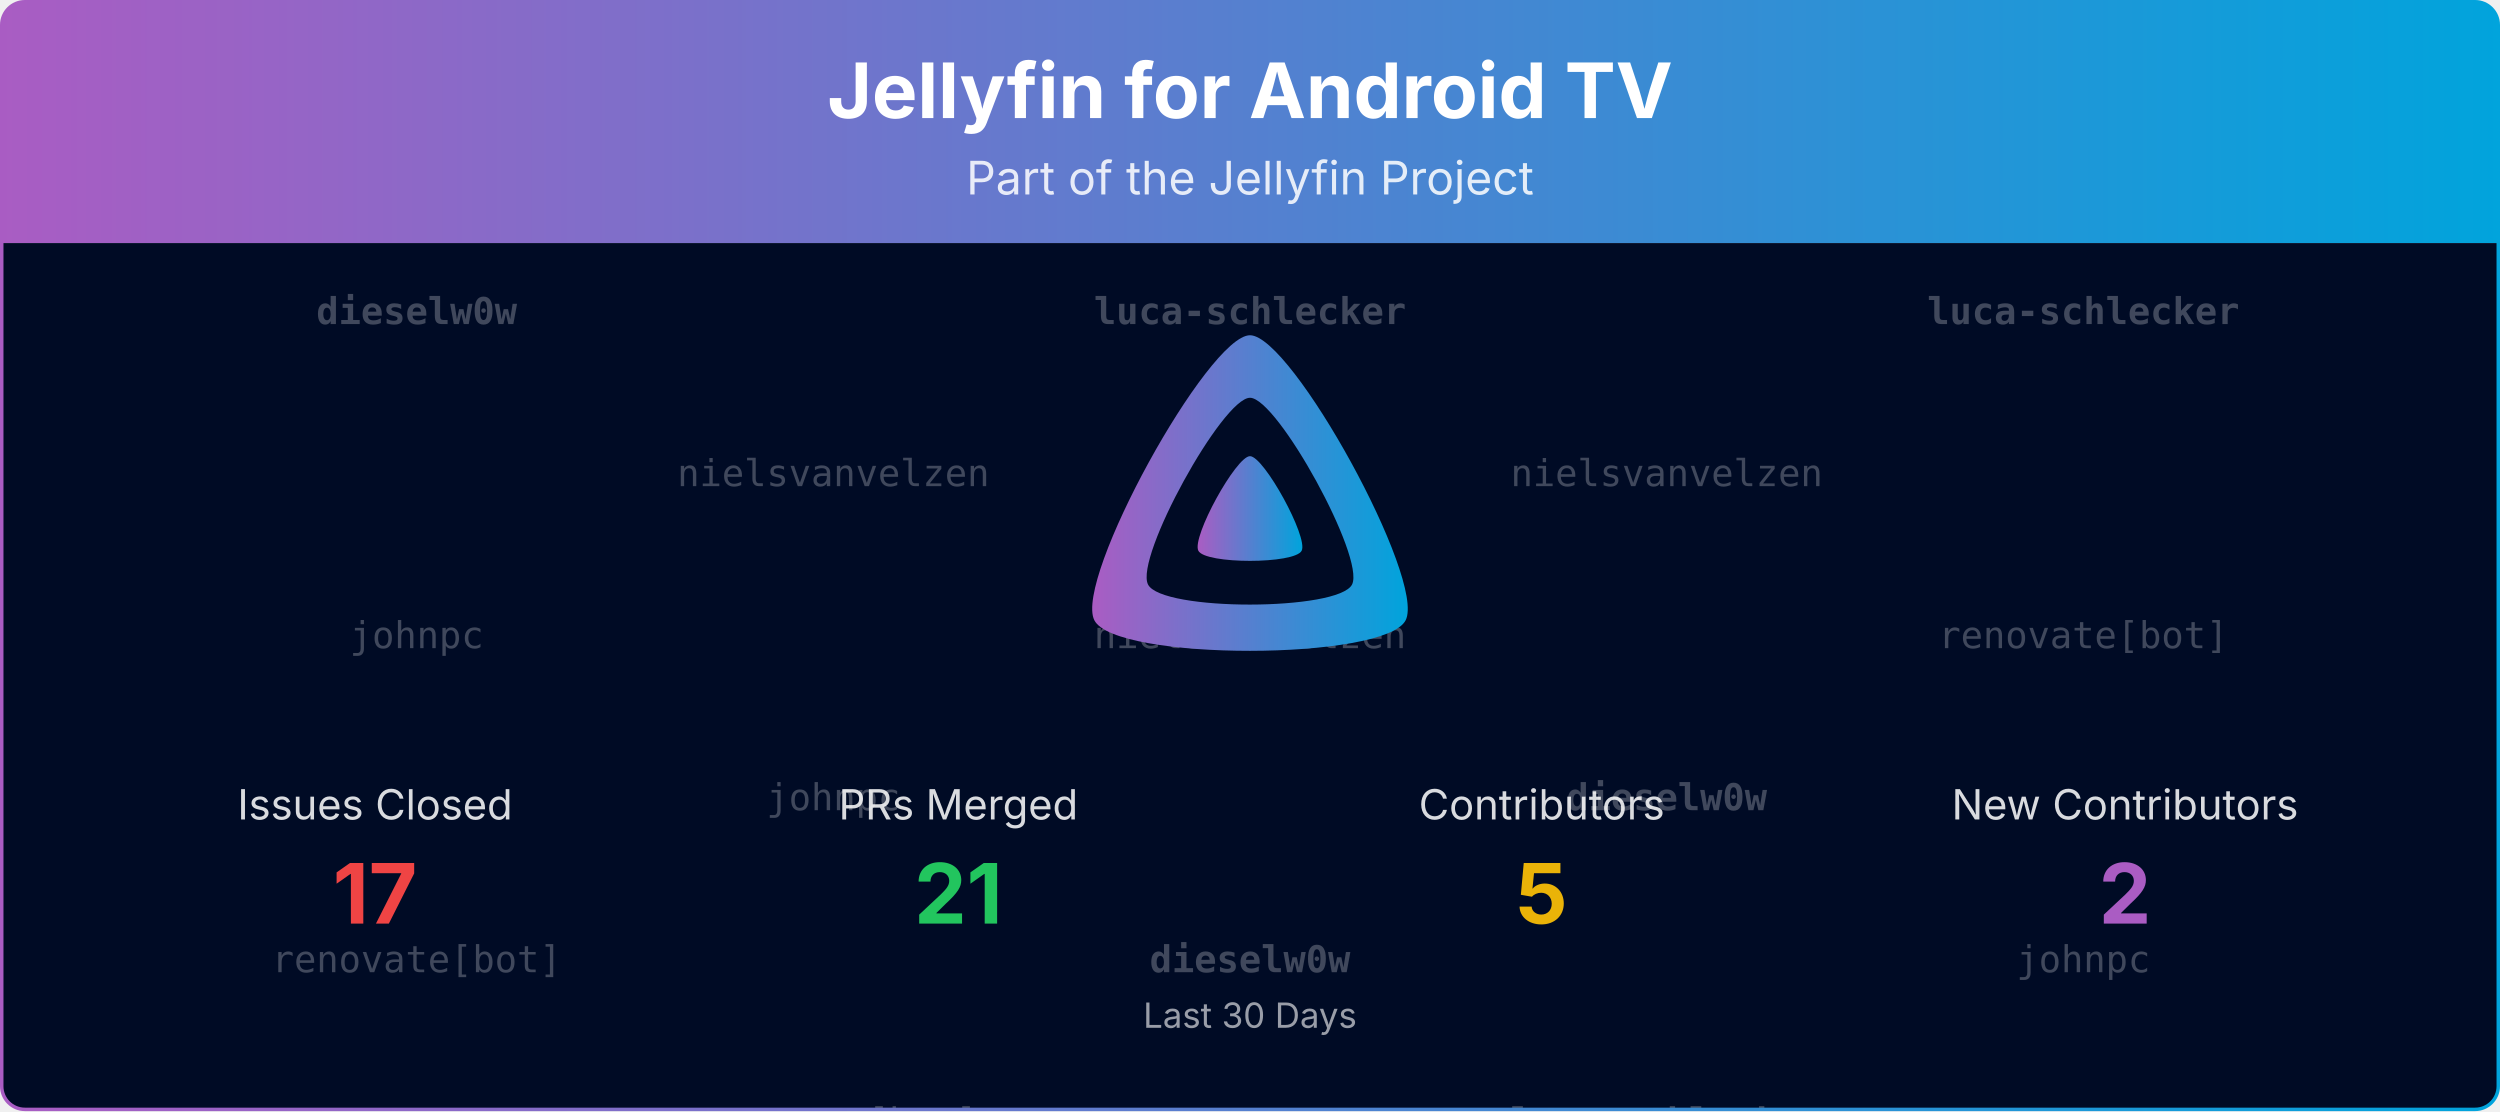
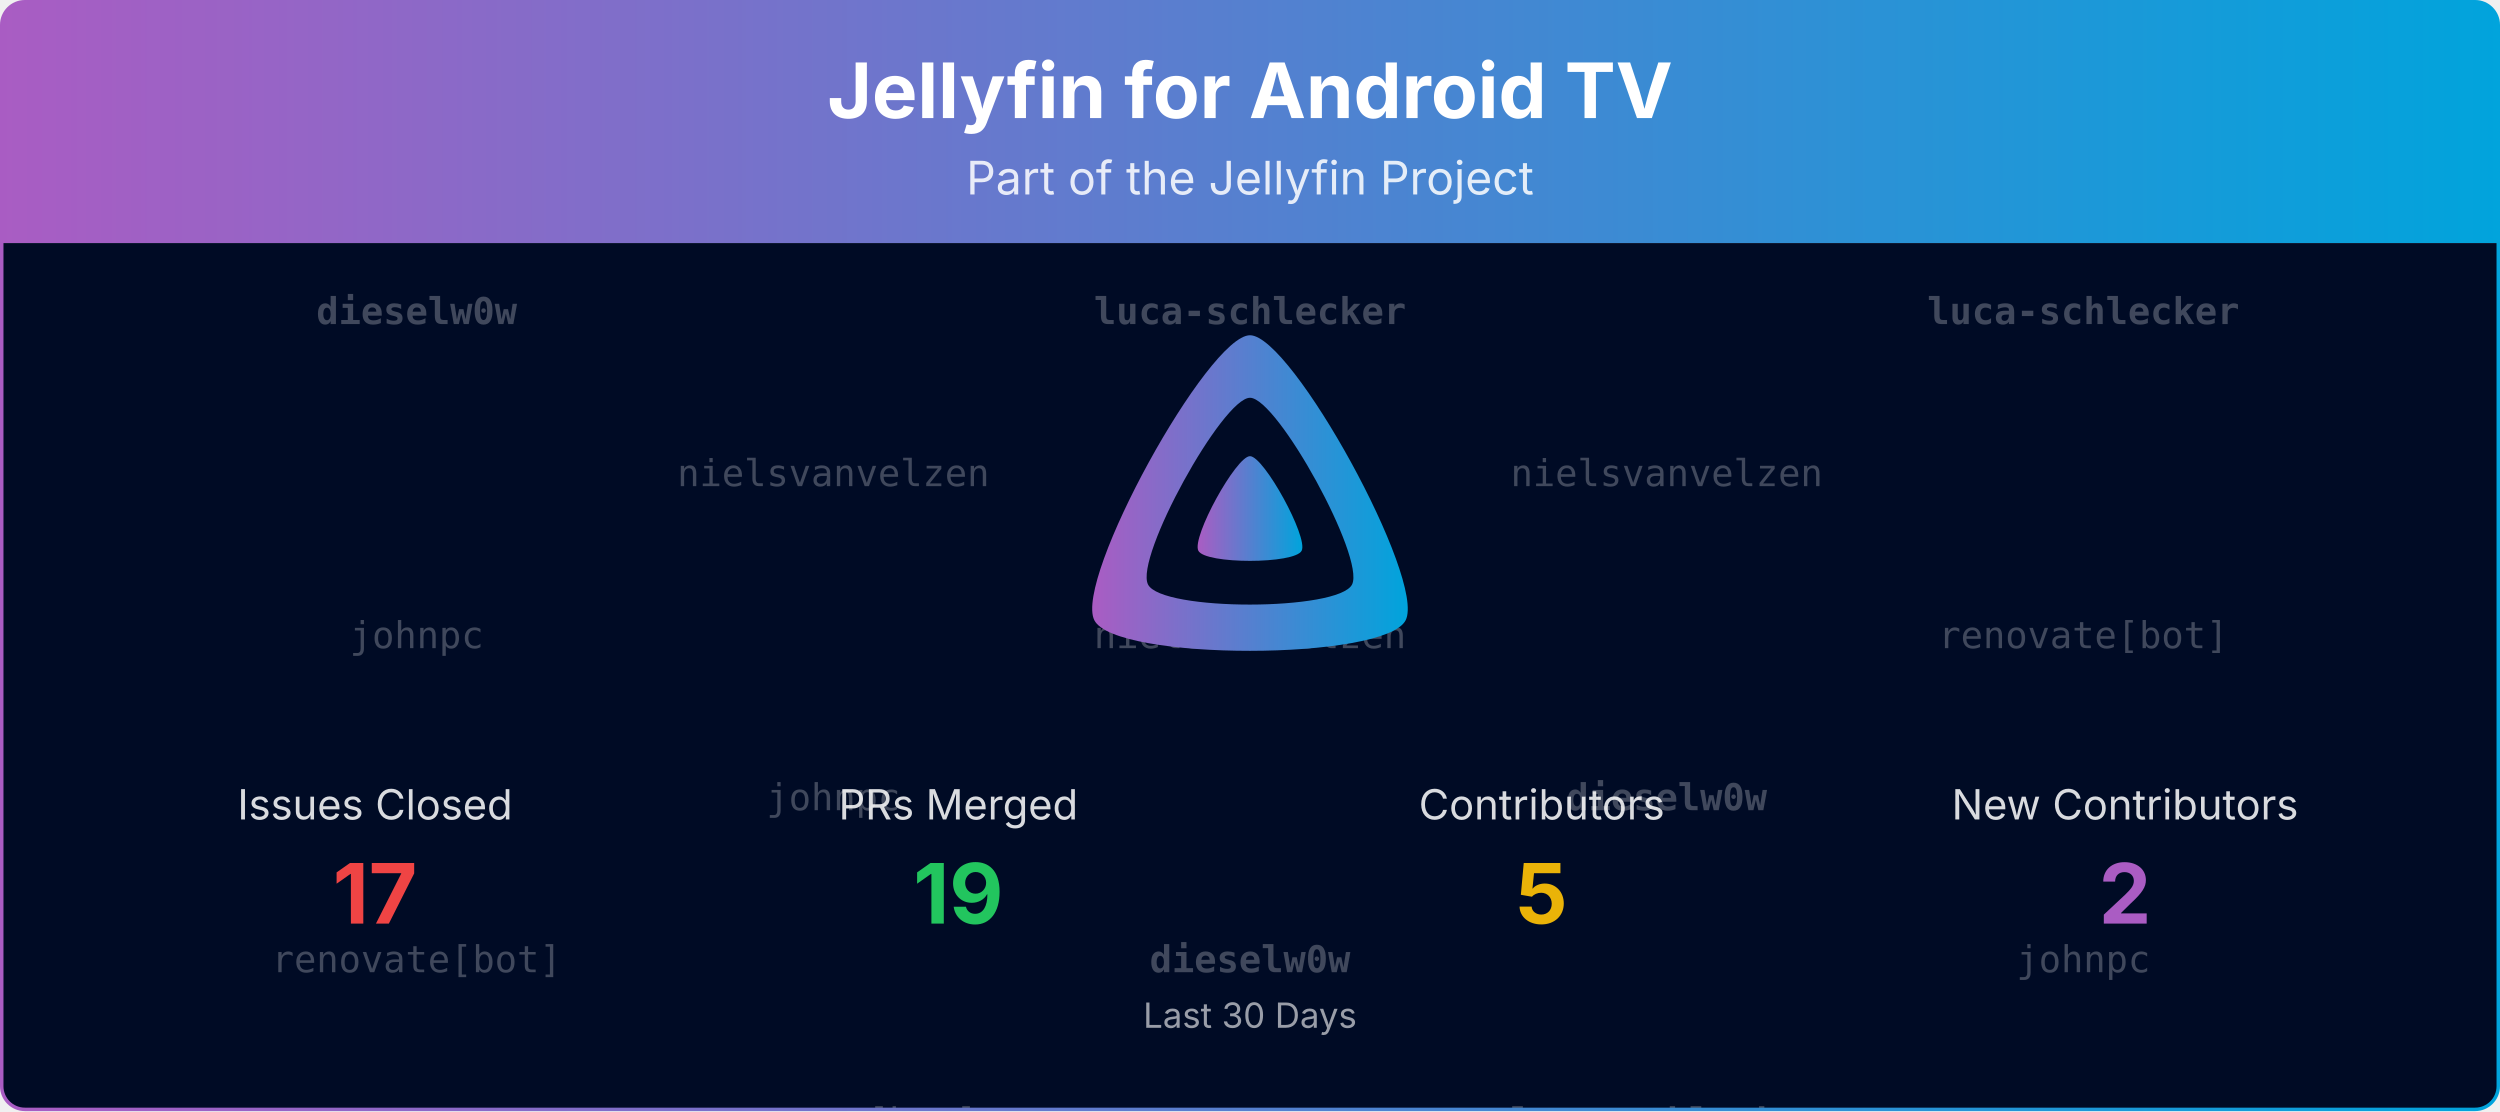
<svg xmlns="http://www.w3.org/2000/svg" viewBox="0 0 1080 480" width="100%" role="img" aria-label="Jellyfin for Android TV">
  <defs>
    <linearGradient id="banner-jellyfin-androidtv-grad" x1="0" y1="0" x2="1" y2="0">
      <stop offset="0%" stop-color="#AA5CC3" />
      <stop offset="100%" stop-color="#00A4DC" />
    </linearGradient>
    <clipPath id="banner-jellyfin-androidtv-grad-clip">
      <rect x="0.75" y="0.75" width="1078.5" height="478.5" rx="10" ry="10" />
    </clipPath>
  </defs>
  <defs>
    <clipPath id="banner-jellyfin-androidtv-grad-rain-clip">
      <rect x="0.75" y="105" width="1078.5" height="374.25" />
    </clipPath>
  </defs>
  <g clip-path="url(#banner-jellyfin-androidtv-grad-clip)">
    <path d="M0.75,10.75 A10.0,10.0 0 0 1 10.75,0.75 L1069.25,0.75 A10.0,10.0 0 0 1 1079.25,10.75 L1079.25,105.00 L0.75,105.00 Z" fill="url(#banner-jellyfin-androidtv-grad)" />
    <text x="540.0" y="51" text-anchor="middle" font-size="33" font-weight="700" font-family="Plus Jakarta Sans, system-ui, -apple-system, Segoe UI, sans-serif" fill="#ffffff">Jellyfin for Android TV</text>
    <text x="540.0" y="84" text-anchor="middle" font-size="20" font-family="Plus Jakarta Sans, system-ui, -apple-system, Segoe UI, sans-serif" fill="#ffffff" opacity="0.85">Part of the Jellyfin Project</text>
    <rect x="0.75" y="105" width="1078.5" height="374.25" fill="#000b25" />
    <g opacity="0.25" clip-path="url(#banner-jellyfin-androidtv-grad-rain-clip)" font-family="ui-monospace, SFMono-Regular, Menlo, Consolas, monospace" font-size="16" fill="#ffffff" text-anchor="middle">
      <g transform="translate(180.00,105)">
        <g>
          <animateTransform attributeName="transform" type="translate" values="0,-420;0,0" dur="10.00s" begin="-0.00s" repeatCount="indefinite" />
          <text y="35.0" font-weight="700">dieselw0w</text>
          <text y="175.0">johnpc</text>
          <text y="315.0">renovate[bot]</text>
          <text y="455.0" font-weight="700">dieselw0w</text>
          <text y="595.0">johnpc</text>
          <text y="735.0">renovate[bot]</text>
        </g>
      </g>
      <g transform="translate(540.00,105)">
        <g>
          <animateTransform attributeName="transform" type="translate" values="0,-420;0,0" dur="10.00s" begin="-1.91s" repeatCount="indefinite" />
          <text y="35.0" font-weight="700">luca-schlecker</text>
          <text y="175.0">nielsvanvelzen</text>
          <text y="315.0" font-weight="700">dieselw0w</text>
          <text y="455.0" font-weight="700">luca-schlecker</text>
          <text y="595.0">nielsvanvelzen</text>
          <text y="735.0" font-weight="700">dieselw0w</text>
        </g>
      </g>
      <g transform="translate(900.00,105)">
        <g>
          <animateTransform attributeName="transform" type="translate" values="0,-420;0,0" dur="10.00s" begin="-3.82s" repeatCount="indefinite" />
          <text y="35.0" font-weight="700">luca-schlecker</text>
          <text y="175.0">renovate[bot]</text>
          <text y="315.0">johnpc</text>
          <text y="455.0" font-weight="700">luca-schlecker</text>
          <text y="595.0">renovate[bot]</text>
          <text y="735.0">johnpc</text>
        </g>
      </g>
      <g transform="translate(360.00,105)">
        <g>
          <animateTransform attributeName="transform" type="translate" values="0,-420;0,0" dur="10.00s" begin="-5.73s" repeatCount="indefinite" />
          <text y="105.0">nielsvanvelzen</text>
          <text y="245.0">johnpc</text>
          <text y="385.0">renovate[bot]</text>
          <text y="525.0">nielsvanvelzen</text>
          <text y="665.0">johnpc</text>
          <text y="805.0">renovate[bot]</text>
        </g>
      </g>
      <g transform="translate(720.00,105)">
        <g>
          <animateTransform attributeName="transform" type="translate" values="0,-420;0,0" dur="10.00s" begin="-7.64s" repeatCount="indefinite" />
          <text y="105.0">nielsvanvelzen</text>
          <text y="245.0" font-weight="700">dieselw0w</text>
          <text y="385.0" font-weight="700">luca-schlecker</text>
          <text y="525.0">nielsvanvelzen</text>
          <text y="665.0" font-weight="700">dieselw0w</text>
          <text y="805.0" font-weight="700">luca-schlecker</text>
        </g>
      </g>
    </g>
    <g transform="translate(465.00,138.00) scale(0.29297)">
      <path fill="url(#banner-jellyfin-androidtv-grad)" fill-rule="evenodd" d="M256,23.3c-61.6,0-259.8,359.4-229.6,420.1s429.3,60,459.2,0S317.6,23.3,256,23.3zM406.5,390.8c-19.6,39.3-281.1,39.8-300.9,0s110.1-275.3,150.4-275.3S426.1,351.4,406.5,390.8z" />
      <path fill="url(#banner-jellyfin-androidtv-grad)" d="M256,201.6c-20.4,0-86.2,119.3-76.2,139.4s142.5,19.9,152.4,0S276.5,201.6,256,201.6z" />
    </g>
    <text x="162.0" y="354.0" text-anchor="middle" font-size="18" font-family="Plus Jakarta Sans, system-ui, -apple-system, Segoe UI, sans-serif" fill="#ffffff" opacity="0.85">Issues Closed</text>
    <text x="162.0" y="399.0" text-anchor="middle" font-size="36" font-weight="700" font-family="Plus Jakarta Sans, system-ui, -apple-system, Segoe UI, sans-serif" fill="#ef4444">17</text>
    <text x="414.0" y="354.0" text-anchor="middle" font-size="18" font-family="Plus Jakarta Sans, system-ui, -apple-system, Segoe UI, sans-serif" fill="#ffffff" opacity="0.85">PRs Merged</text>
-     <text x="414.0" y="399.0" text-anchor="middle" font-size="36" font-weight="700" font-family="Plus Jakarta Sans, system-ui, -apple-system, Segoe UI, sans-serif" fill="#22c55e">21</text>
+     <text x="414.0" y="399.0" text-anchor="middle" font-size="36" font-weight="700" font-family="Plus Jakarta Sans, system-ui, -apple-system, Segoe UI, sans-serif" fill="#22c55e">19</text>
    <text x="666.0" y="354.0" text-anchor="middle" font-size="18" font-family="Plus Jakarta Sans, system-ui, -apple-system, Segoe UI, sans-serif" fill="#ffffff" opacity="0.85">Contributors</text>
    <text x="666.0" y="399.0" text-anchor="middle" font-size="36" font-weight="700" font-family="Plus Jakarta Sans, system-ui, -apple-system, Segoe UI, sans-serif" fill="#eab308">5</text>
    <text x="918.0" y="354.0" text-anchor="middle" font-size="18" font-family="Plus Jakarta Sans, system-ui, -apple-system, Segoe UI, sans-serif" fill="#ffffff" opacity="0.85">New Contributors</text>
    <text x="918.0" y="399.0" text-anchor="middle" font-size="36" font-weight="700" font-family="Plus Jakarta Sans, system-ui, -apple-system, Segoe UI, sans-serif" fill="#AA5CC3">2</text>
    <text x="540.0" y="444.0" text-anchor="middle" font-size="15" font-family="Plus Jakarta Sans, system-ui, -apple-system, Segoe UI, sans-serif" fill="#ffffff" opacity="0.6">Last 30 Days</text>
  </g>
  <rect x="0.75" y="0.75" width="1078.5" height="478.5" rx="10" ry="10" fill="none" stroke="url(#banner-jellyfin-androidtv-grad)" stroke-width="1.5" />
</svg>
